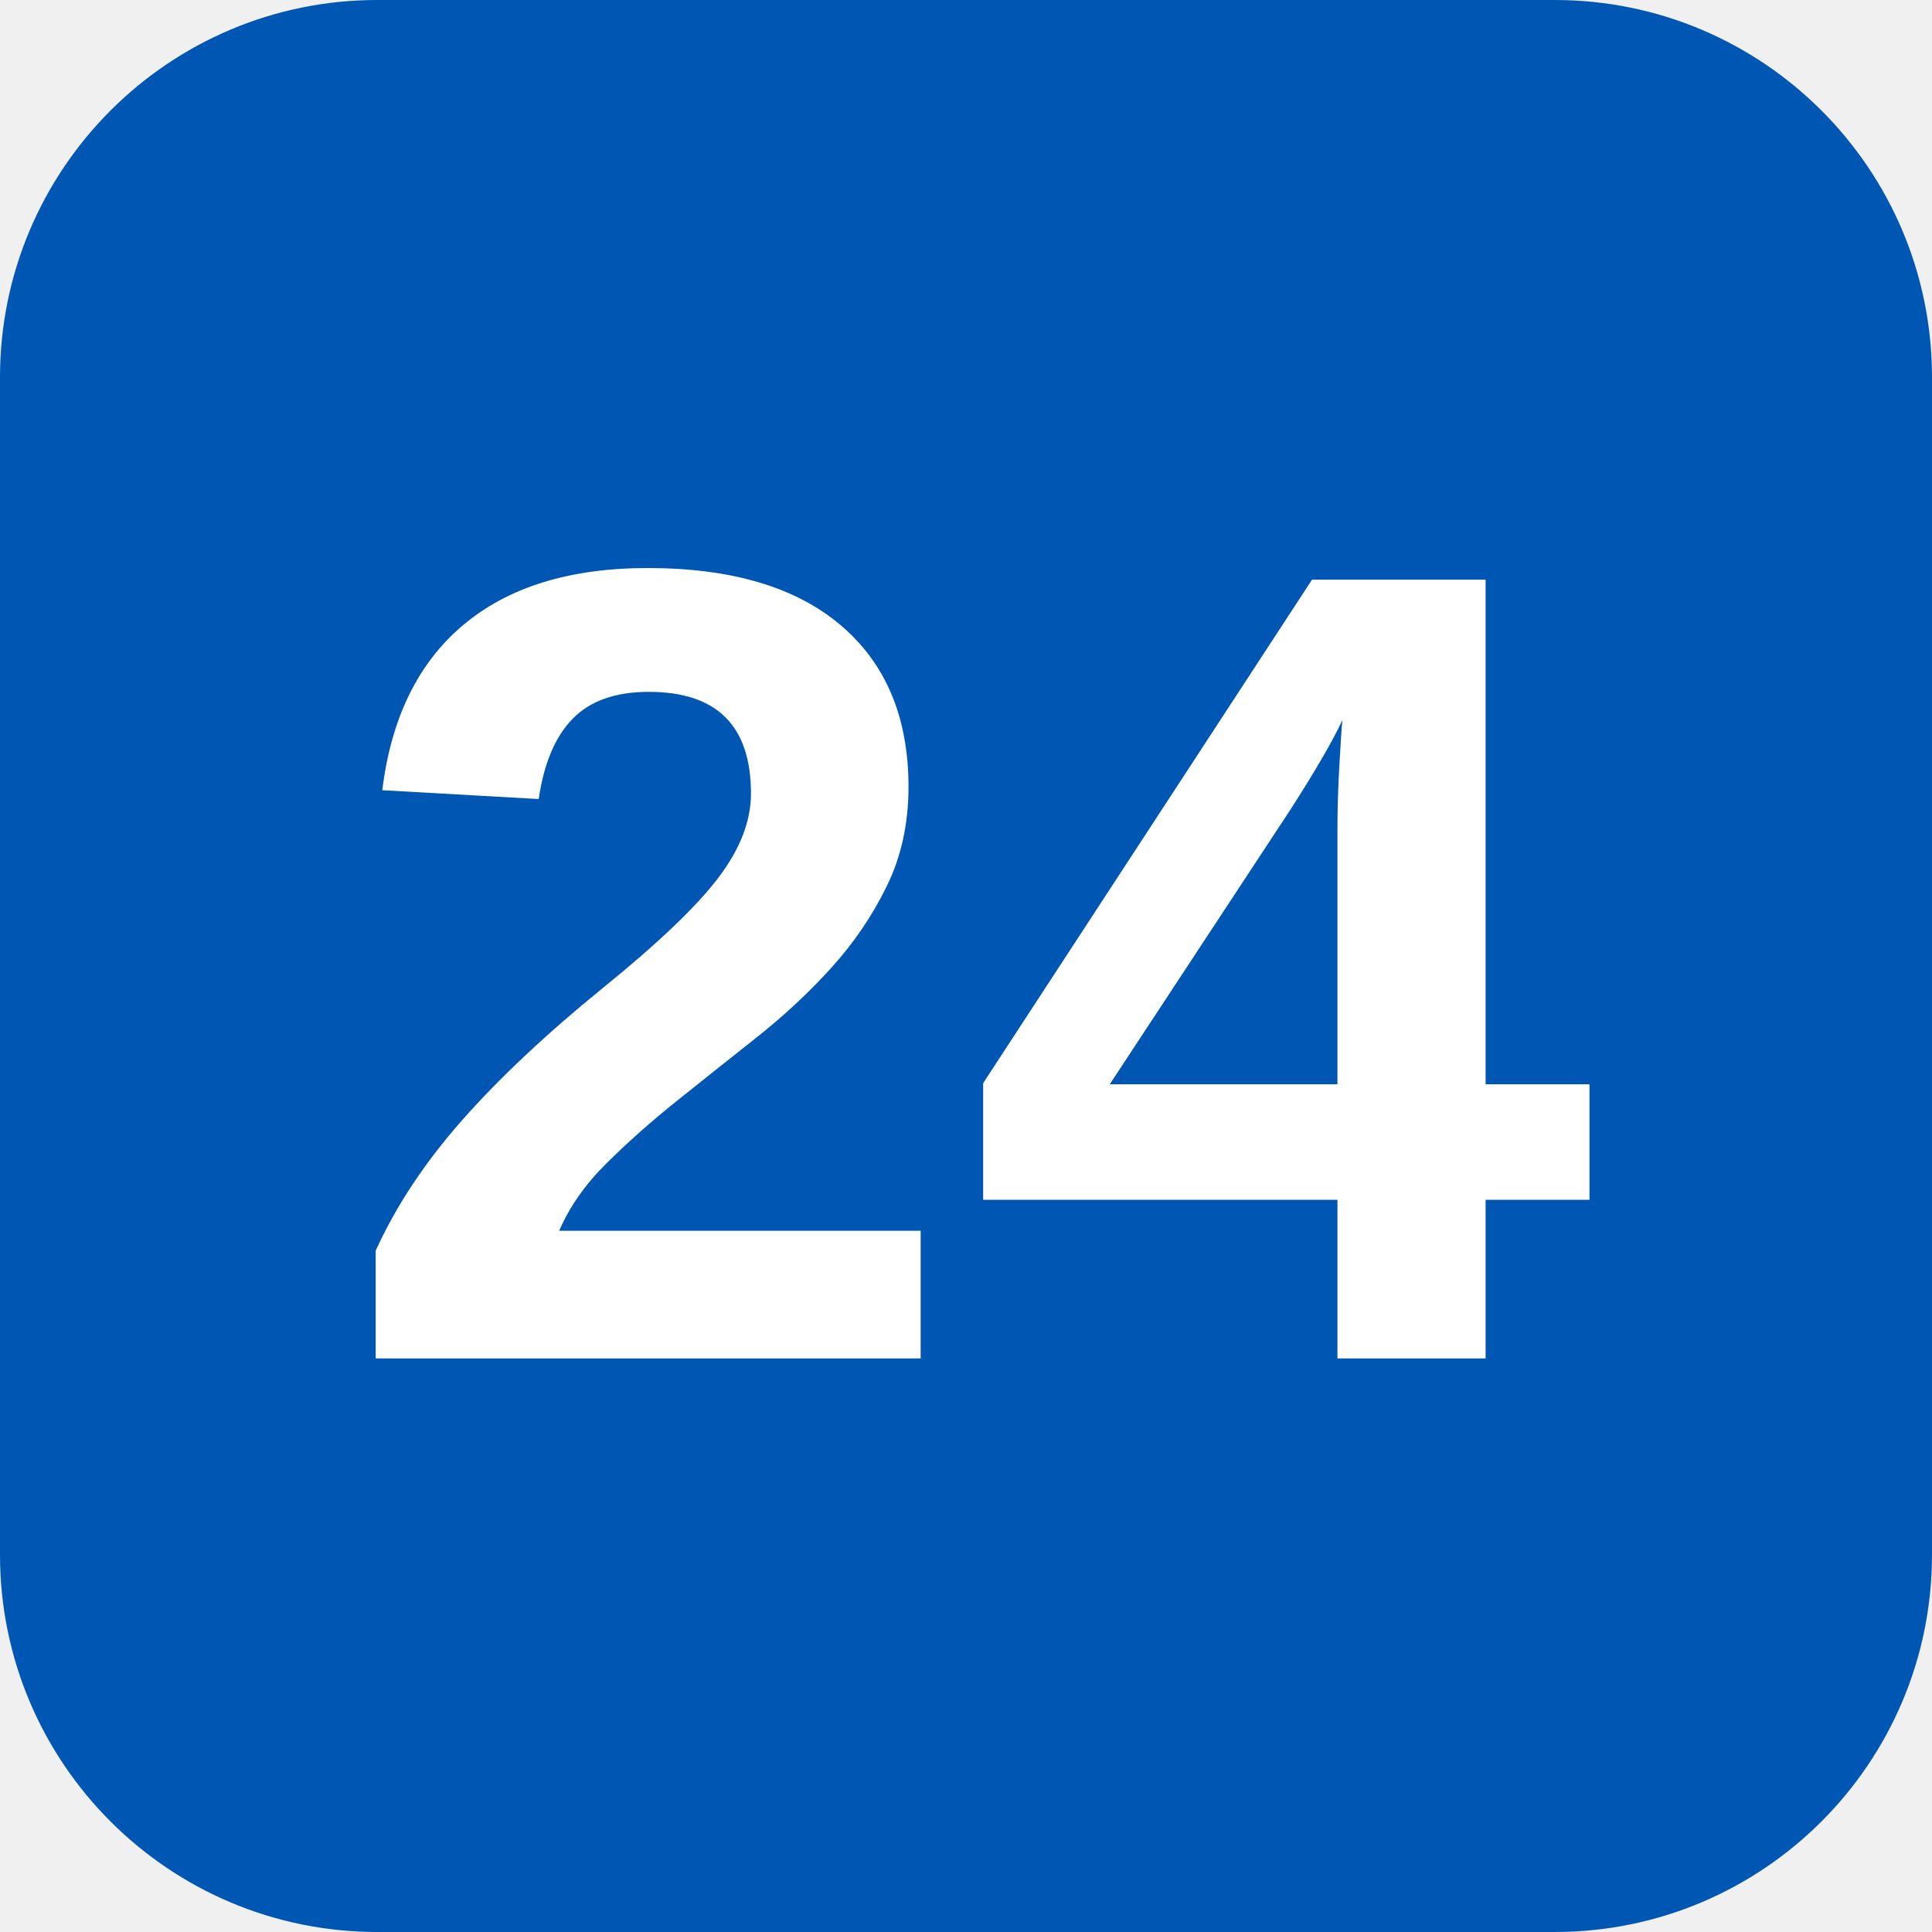
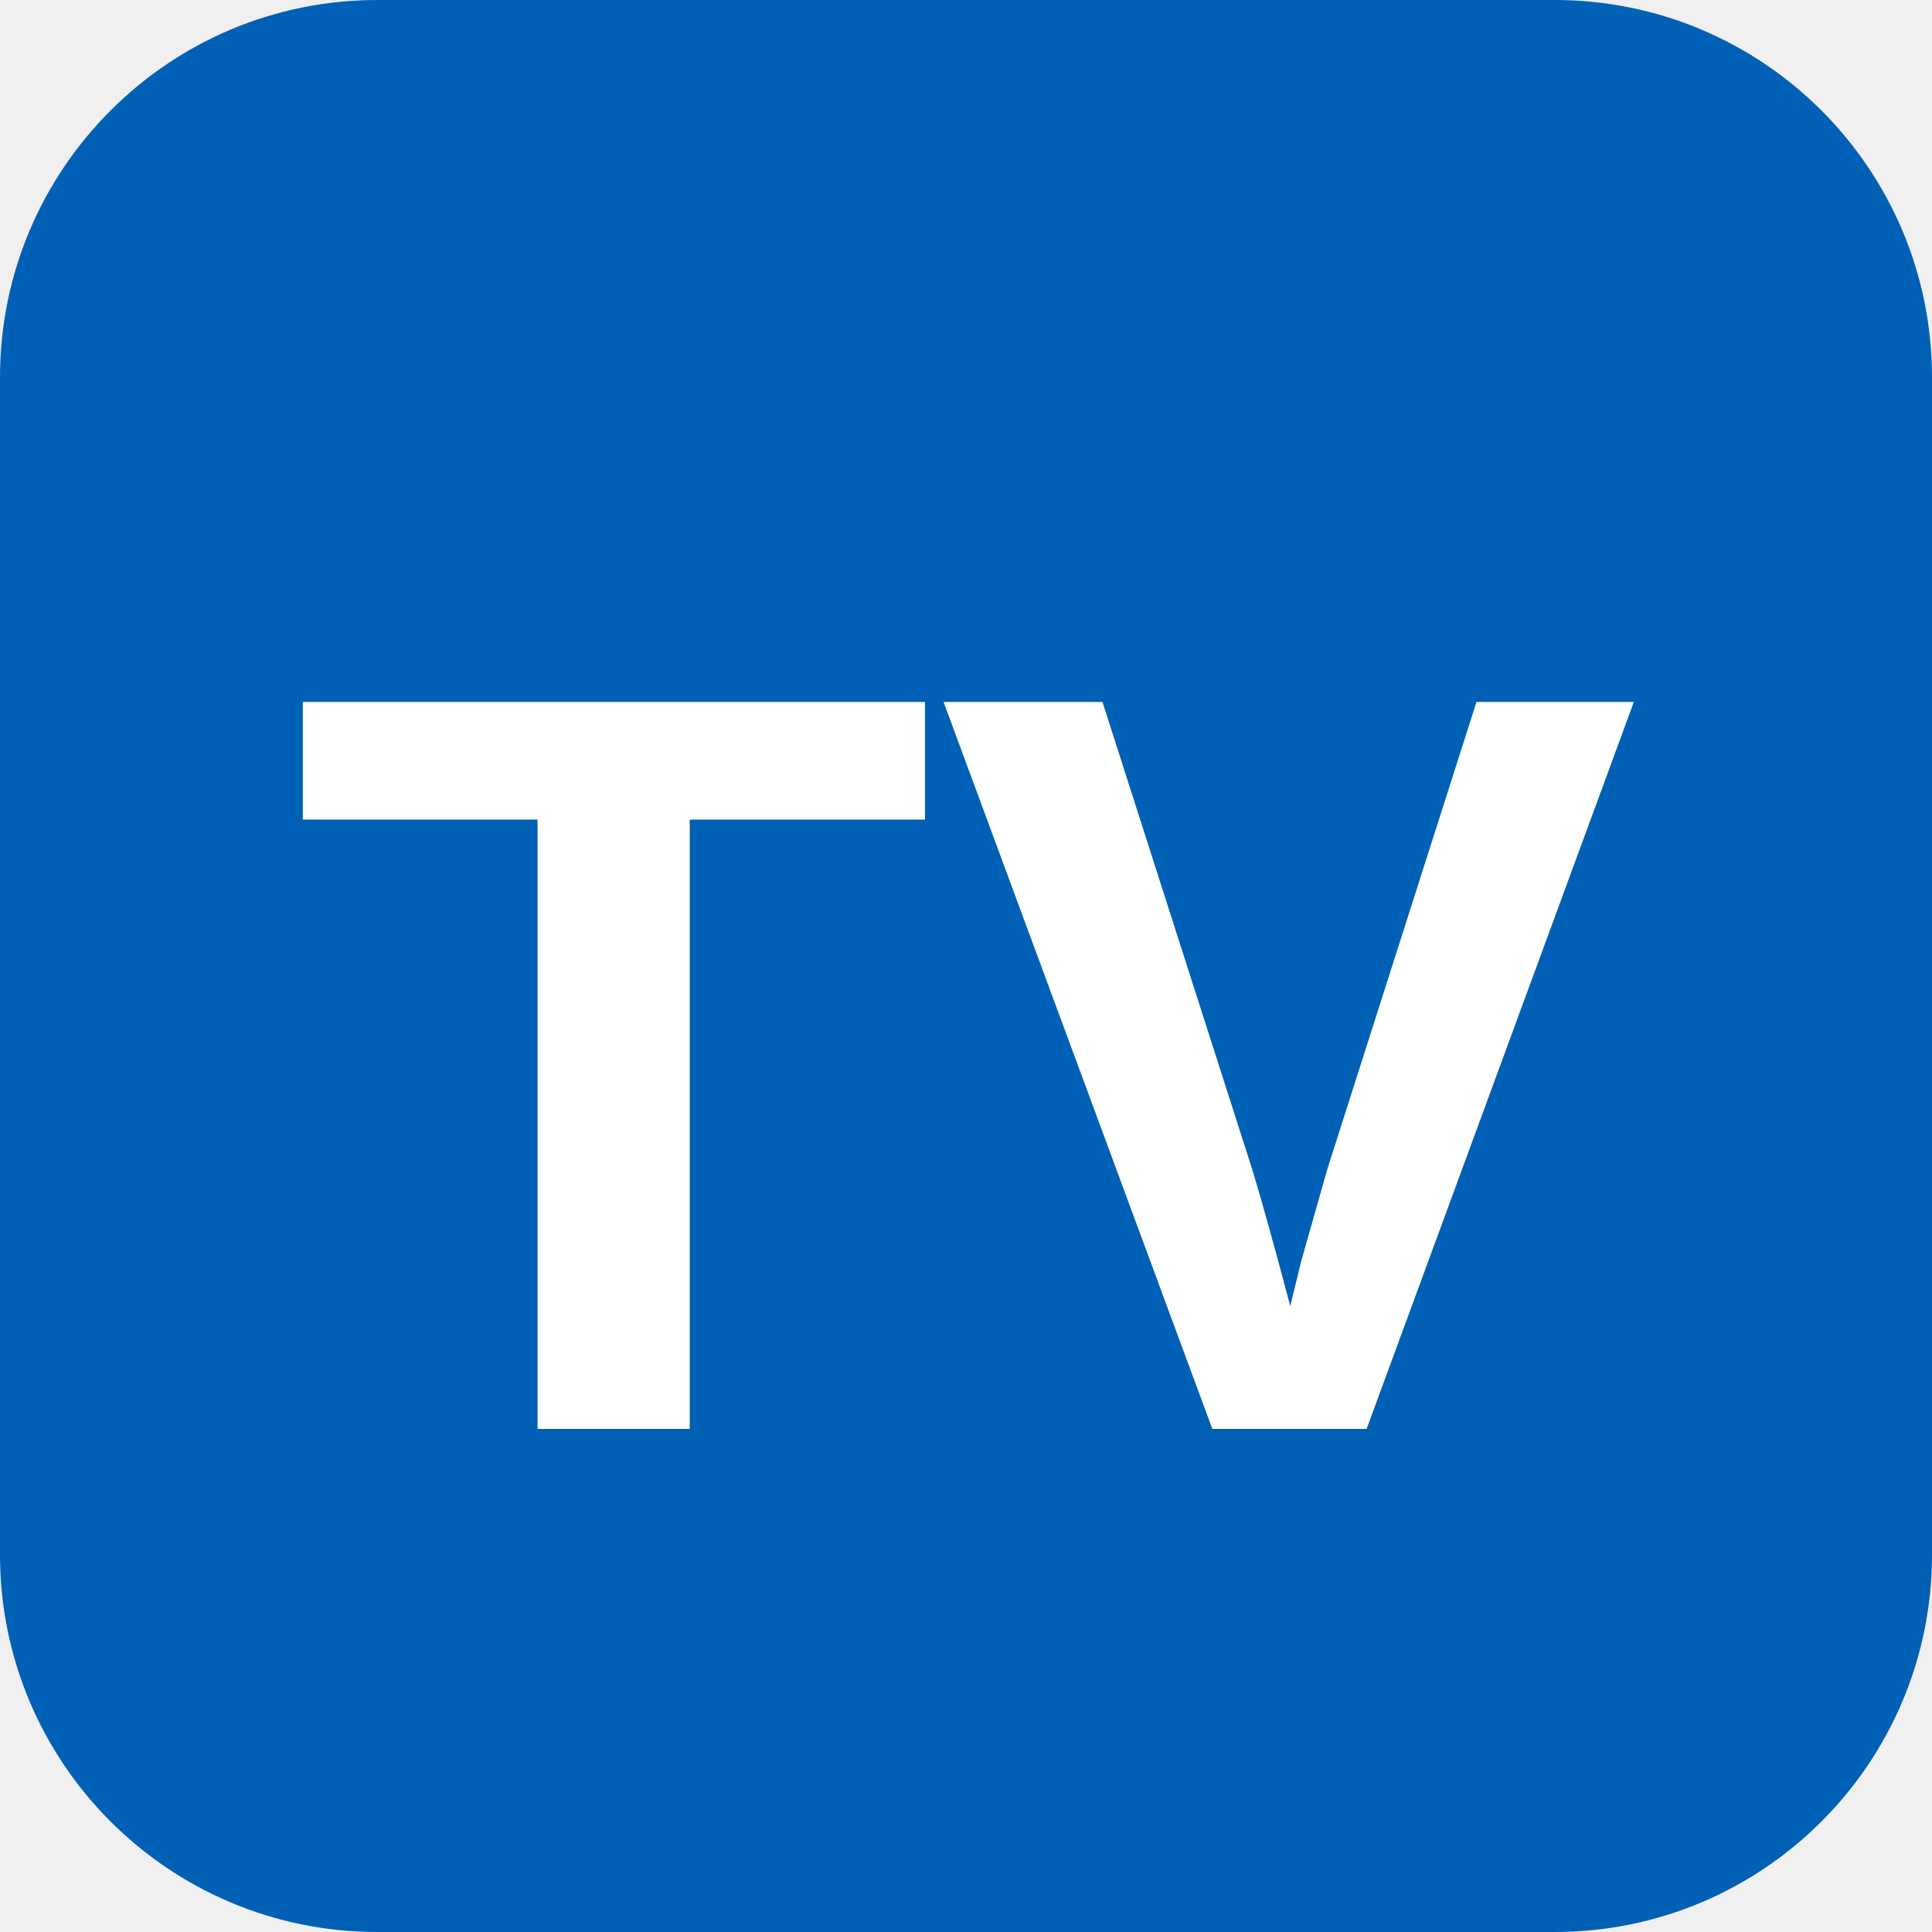
<svg xmlns="http://www.w3.org/2000/svg" viewBox="0 0 512 512">
-   <rect width="512" height="512" rx="100" fill="#0056b3" />
-   <text x="50%" y="50%" dominant-baseline="central" text-anchor="middle" font-family="Arial, sans-serif" font-weight="bold" font-size="300" fill="white">24</text>
+   <rect width="512" height="512" rx="100" fill="#0060B6" />
+   <text x="50%" y="55%" dominant-baseline="central" text-anchor="middle" font-family="Arial, sans-serif" font-weight="bold" font-size="280" fill="white">TV</text>
</svg>
